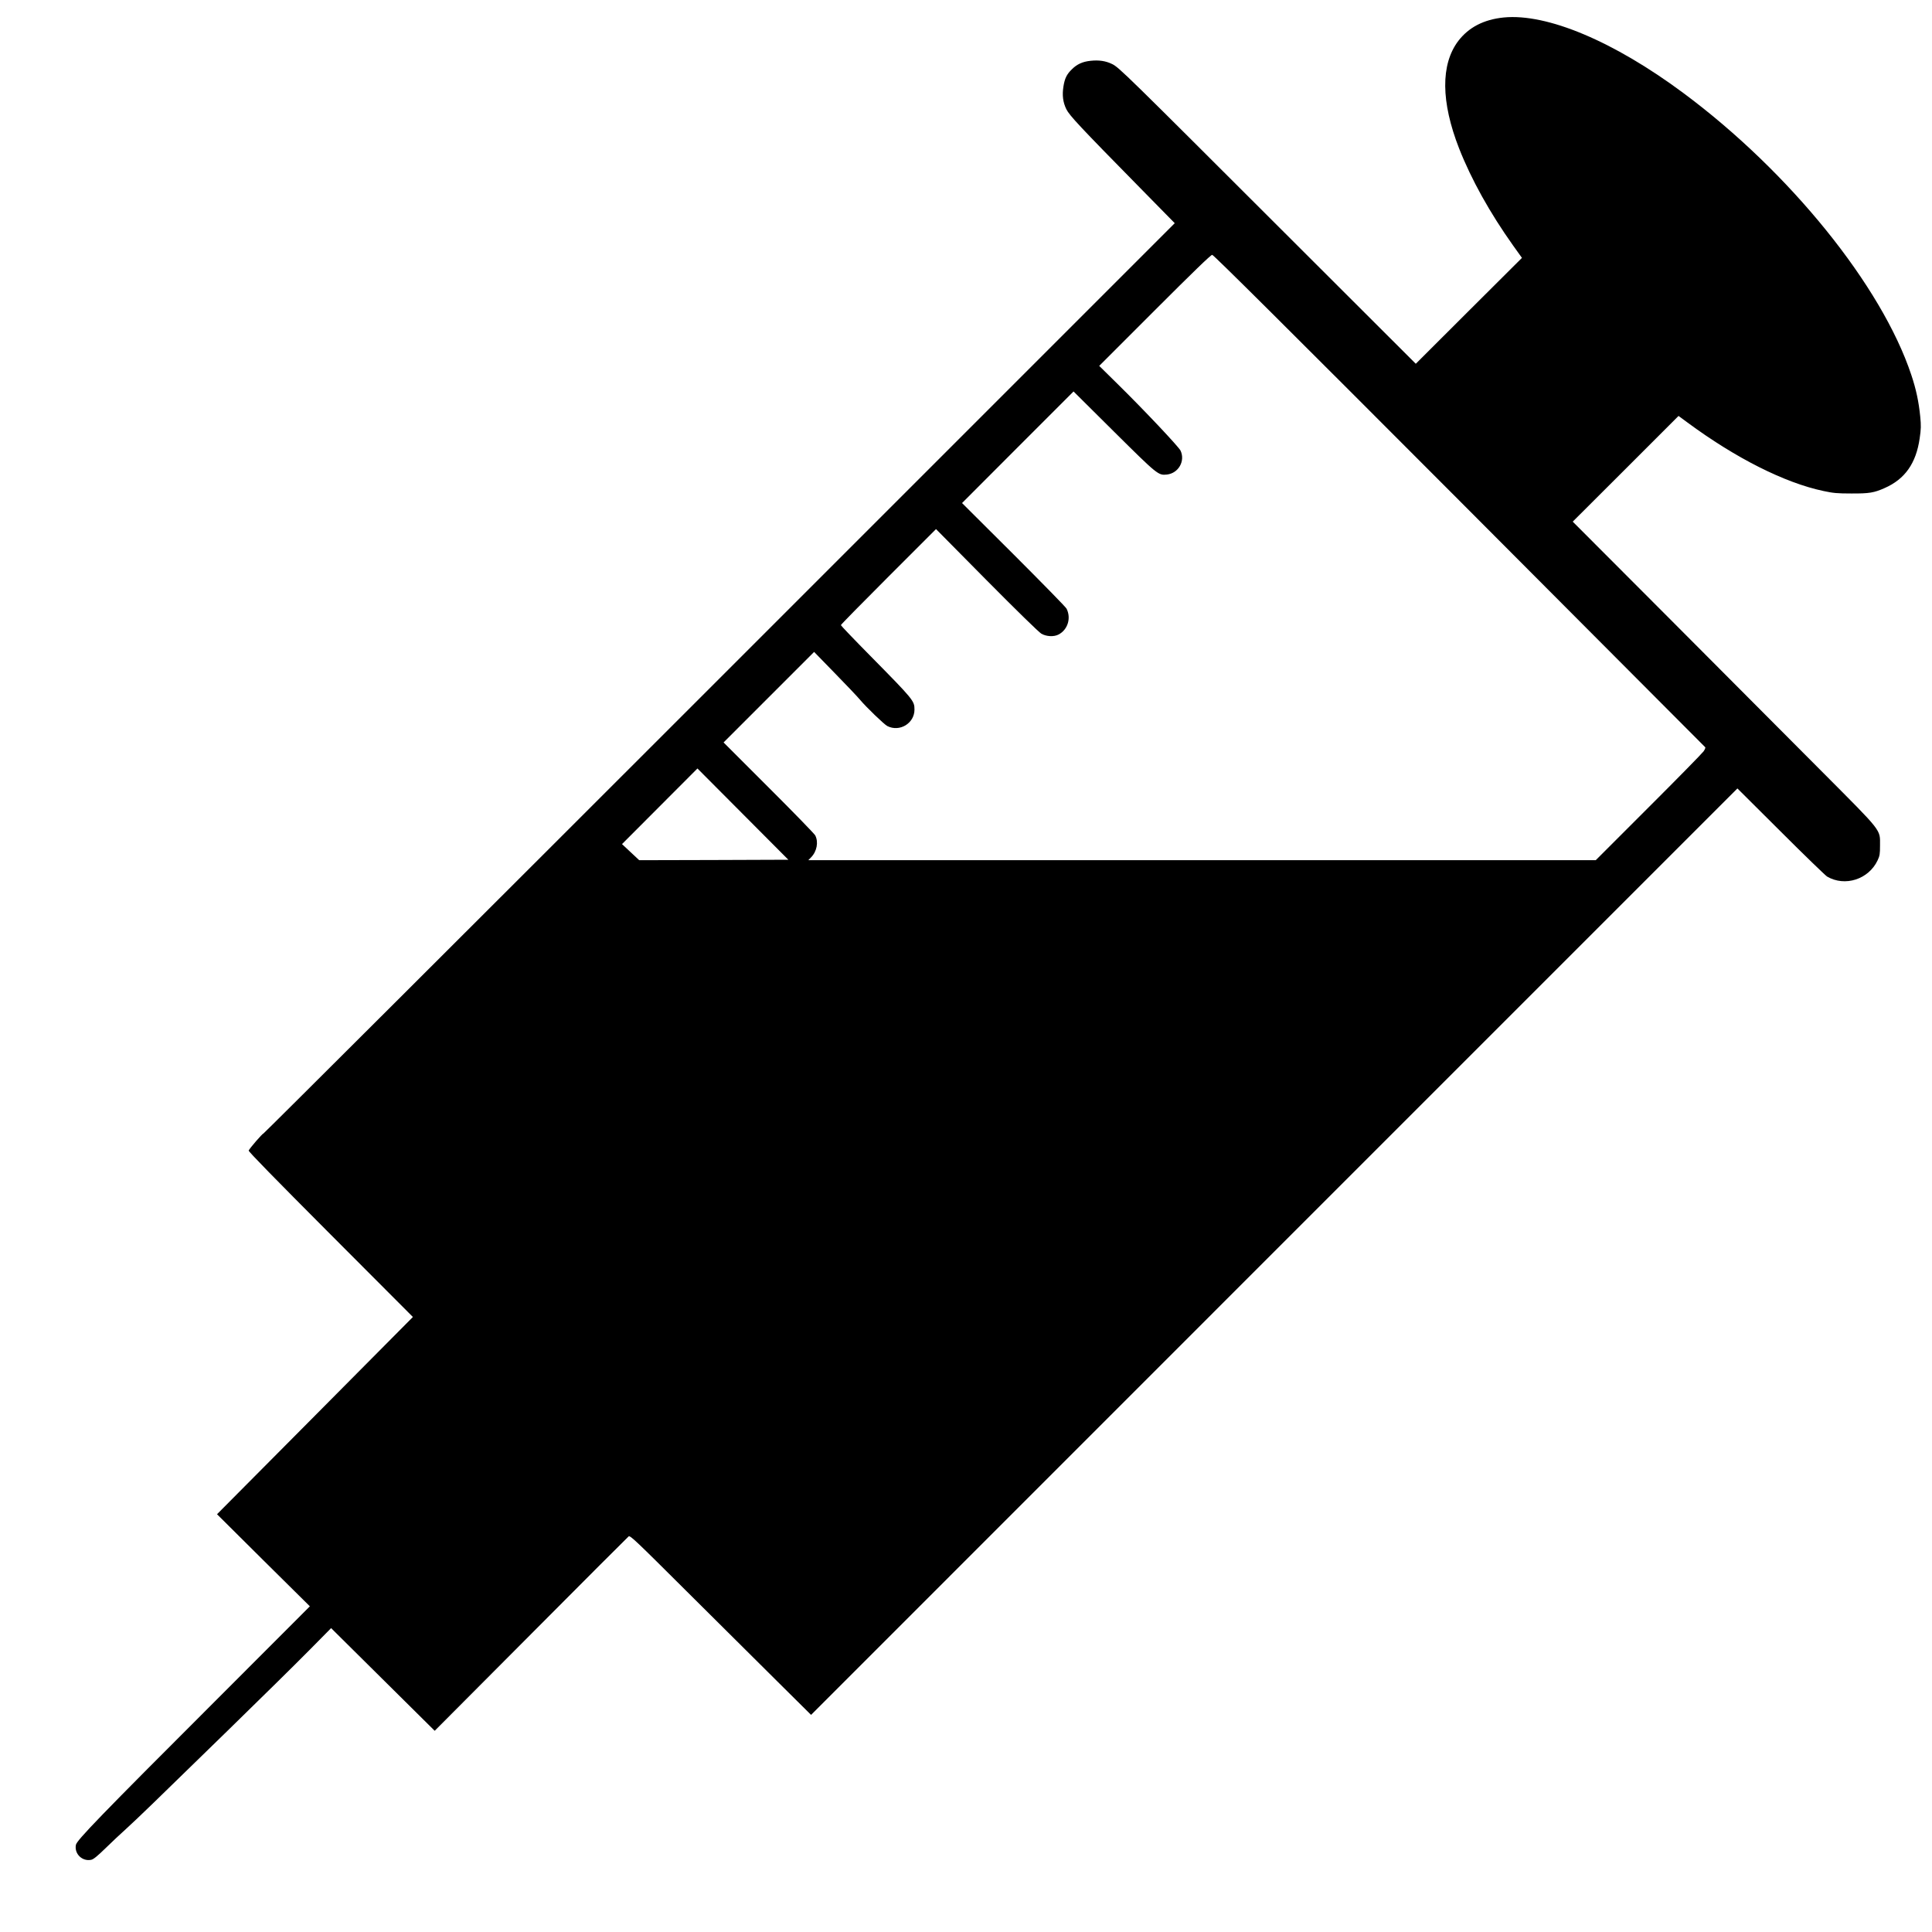
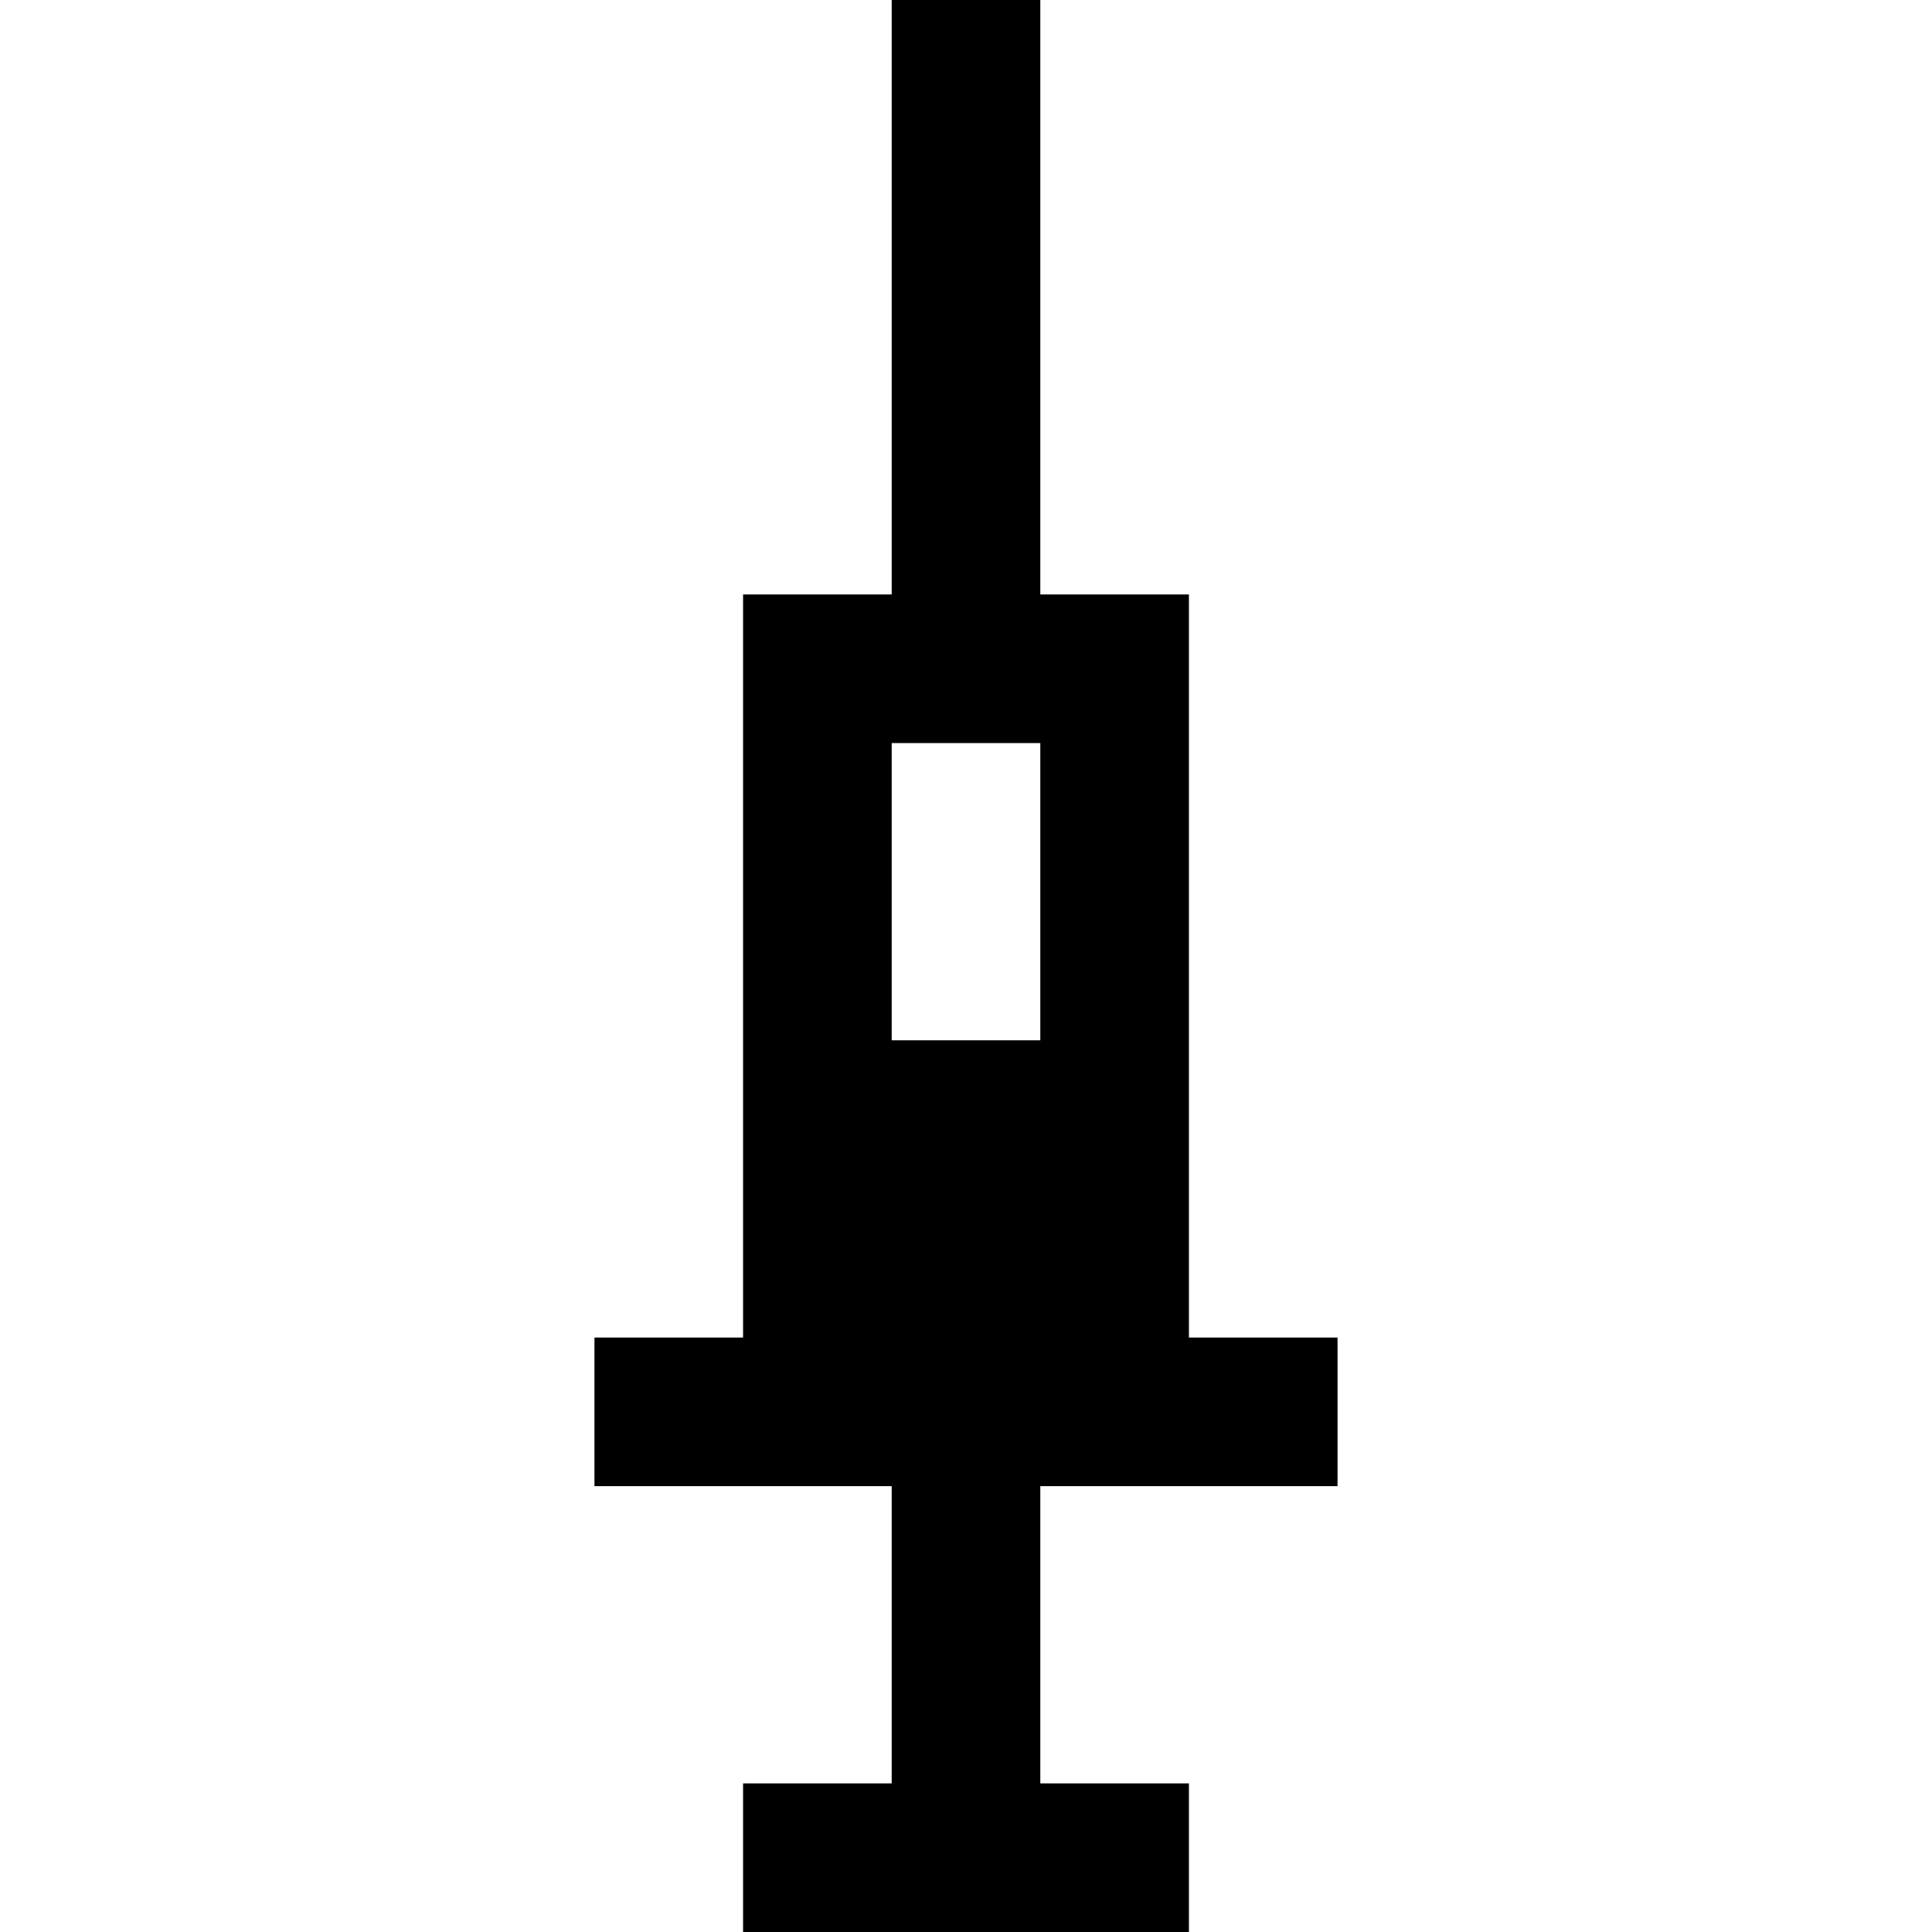
- <svg xmlns="http://www.w3.org/2000/svg" version="1.0" width="2100pt" height="2100pt" viewBox="0 0 2100 2100" preserveAspectRatio="xMidYMid meet">
-   <g transform="translate(0,2100) scale(0.1,-0.1)" stroke="none">
-     <path d="M16345 20810 c-217 -22 -381 -107 -494 -255 -193 -255 -189 -663 9 -1169 134 -340 334 -699 587 -1055 l96 -134 -577 -575 -577 -576 -1432 1430 c-1724 1722 -1794 1792 -1869 1828 -69 34 -144 45 -235 35 -86 -9 -147 -37 -202 -92 -57 -55 -78 -100 -92 -188 -15 -96 -5 -170 31 -245 34 -69 143 -186 797 -851 l382 -389 -4947 -4947 c-2721 -2721 -4952 -4947 -4958 -4947 -11 0 -151 -162 -161 -186 -4 -10 280 -300 890 -912 l895 -897 -1064 -1072 -1065 -1072 504 -501 505 -500 -1032 -1033 c-1246 -1245 -1502 -1510 -1511 -1560 -19 -98 70 -183 167 -162 24 5 68 41 153 124 66 64 169 162 230 216 131 120 266 250 1100 1064 352 343 749 734 882 869 l242 245 563 -558 563 -558 1045 1049 c575 578 1053 1056 1063 1064 17 12 73 -41 635 -601 339 -338 781 -777 982 -976 l366 -363 5034 5035 5035 5035 470 -468 c258 -258 486 -478 505 -490 194 -113 451 -31 549 177 23 49 26 68 26 161 0 178 33 136 -618 790 -309 311 -1048 1052 -1642 1648 l-1080 1082 575 574 575 575 95 -70 c526 -389 1059 -657 1480 -746 108 -23 149 -27 305 -27 192 -1 246 8 360 59 221 97 342 269 381 540 15 104 16 136 6 238 -16 161 -45 297 -97 452 -322 968 -1322 2205 -2475 3062 -760 565 -1485 869 -1955 823z m-482 -5252 c1466 -1470 2668 -2676 2672 -2680 5 -4 -4 -25 -18 -45 -15 -21 -284 -296 -599 -610 l-573 -573 -4280 0 -4279 0 31 32 c63 65 81 167 44 238 -11 19 -239 254 -508 522 l-488 488 492 492 492 492 224 -230 c123 -126 247 -256 274 -289 70 -83 263 -269 298 -287 134 -68 295 30 295 179 0 95 -10 107 -477 581 -178 180 -323 332 -323 337 0 6 233 243 517 527 l517 517 549 -555 c332 -335 568 -565 596 -582 54 -31 136 -36 187 -9 100 52 139 178 87 281 -8 17 -268 282 -576 590 l-560 558 606 607 606 606 439 -436 c478 -474 482 -477 577 -467 125 15 200 147 147 260 -20 42 -397 442 -687 727 l-197 194 603 603 c420 420 610 604 625 604 15 0 807 -788 2687 -2672z m-8105 -3906 l-810 -2 -93 87 -94 88 410 411 410 411 494 -496 494 -496 -811 -3z" />
-   </g>
+ <svg xmlns="http://www.w3.org/2000/svg" viewBox="0 0 26 26">
+   <path d="M16 18V8h-2V0h-2v8h-2v10H8v2h4v4h-2v2h6v-2h-2v-4h4v-2h-2zm-4-6v-2h2v4h-2v-2z" />
</svg>
